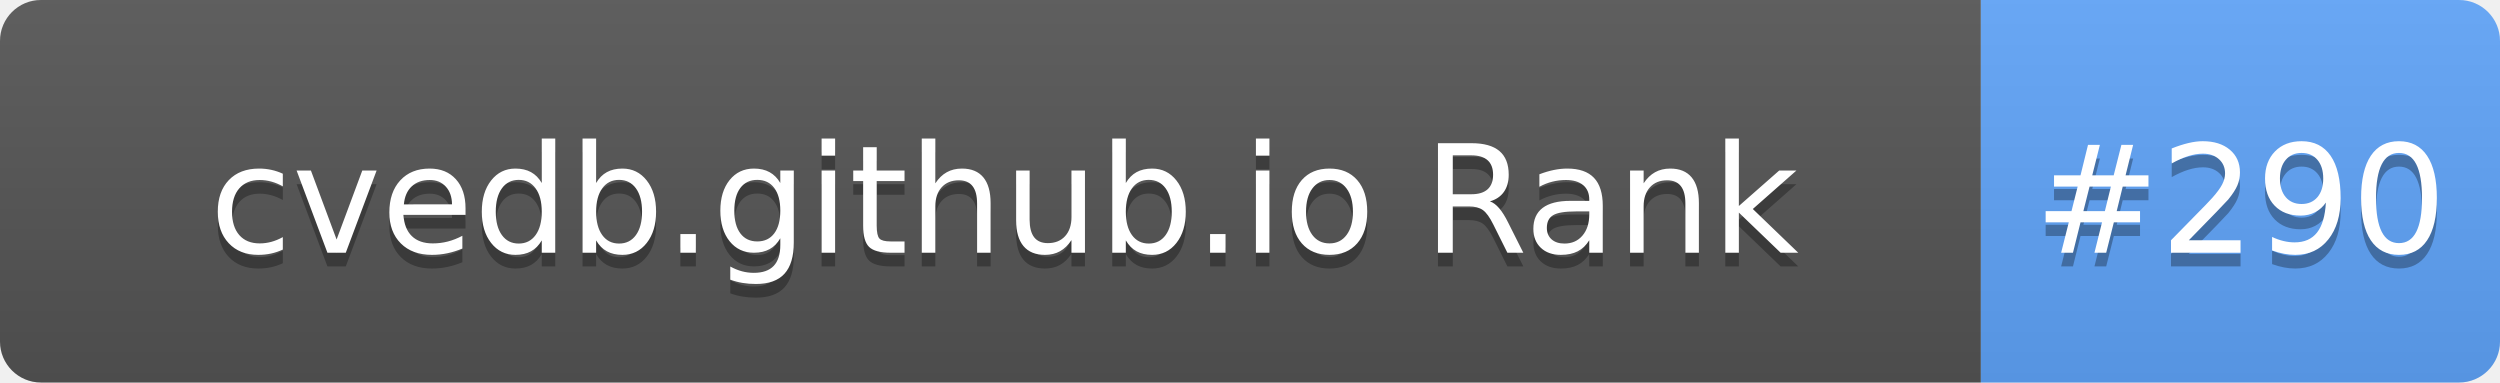
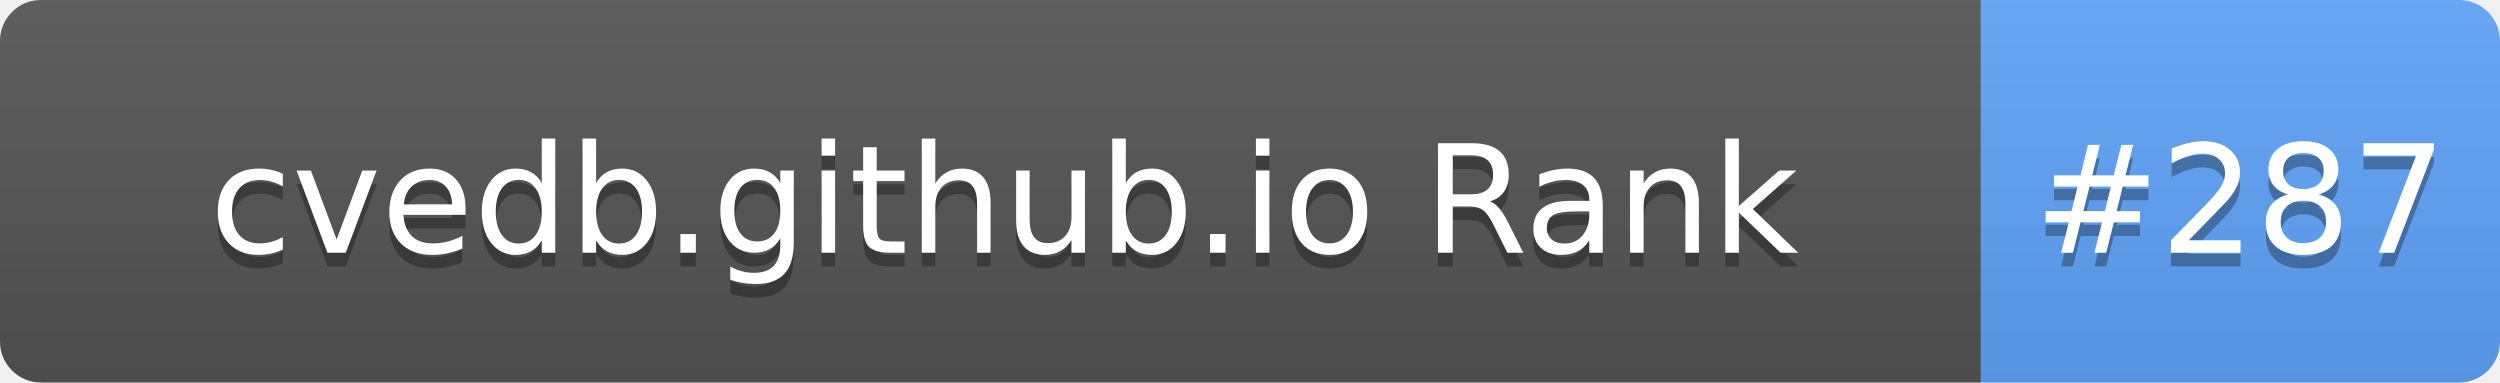
- <svg xmlns="http://www.w3.org/2000/svg" width="183" height="28" role="img" aria-label="cvedb.github.io Rank: #290">
+ <svg xmlns="http://www.w3.org/2000/svg" width="183" height="28" role="img" aria-label="cvedb.github.io Rank: #287">
  <linearGradient id="s" x2="0" y2="100%">
    <stop offset="0" stop-color="#bbb" stop-opacity=".1" />
    <stop offset="1" stop-opacity=".1" />
  </linearGradient>
  <clipPath id="r">
    <rect width="183" height="28" rx="3" fill="#fff" />
  </clipPath>
  <g clip-path="url(#r)">
    <rect width="145" height="28" fill="#555" />
    <rect x="145" width="38" height="28" fill="#60A5FA" />
    <rect width="183" height="28" fill="url(#s)" />
  </g>
  <g fill="#fff" text-anchor="middle" font-family="Verdana,Geneva,DejaVu Sans,sans-serif" text-rendering="geometricPrecision" font-size="110">
    <text aria-hidden="true" x="735" y="195" fill="#010101" fill-opacity=".3" transform="scale(.1)" textLength="1350">cvedb.github.io Rank</text>
    <text x="735" y="185" transform="scale(.1)" fill="#fff" textLength="1350">cvedb.github.io Rank</text>
-     <text aria-hidden="true" x="1640" y="195" fill="#010101" fill-opacity=".3" transform="scale(.1)" textLength="280">#290</text>
-     <text x="1640" y="185" transform="scale(.1)" fill="#fff" textLength="280">#290</text>
+     <text aria-hidden="true" x="1640" y="195" fill="#010101" fill-opacity=".3" transform="scale(.1)" textLength="280">#287</text>
+     <text x="1640" y="185" transform="scale(.1)" fill="#fff" textLength="280">#287</text>
  </g>
</svg>
